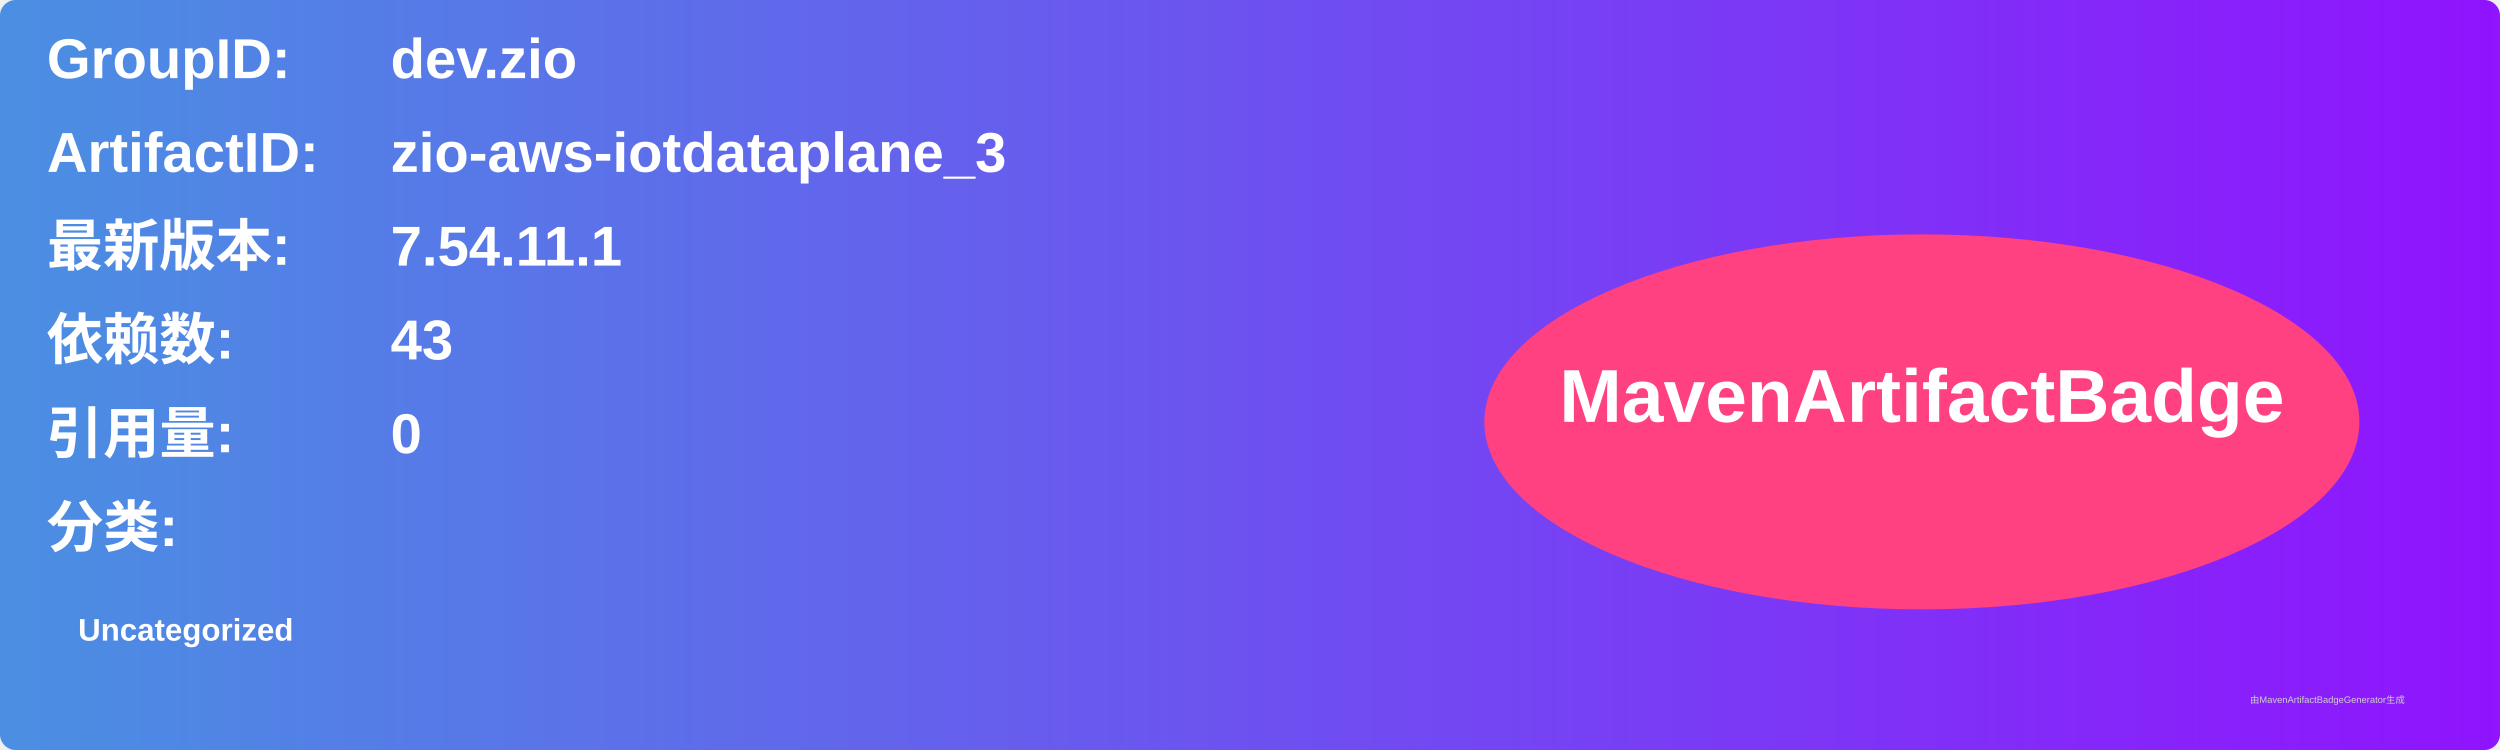
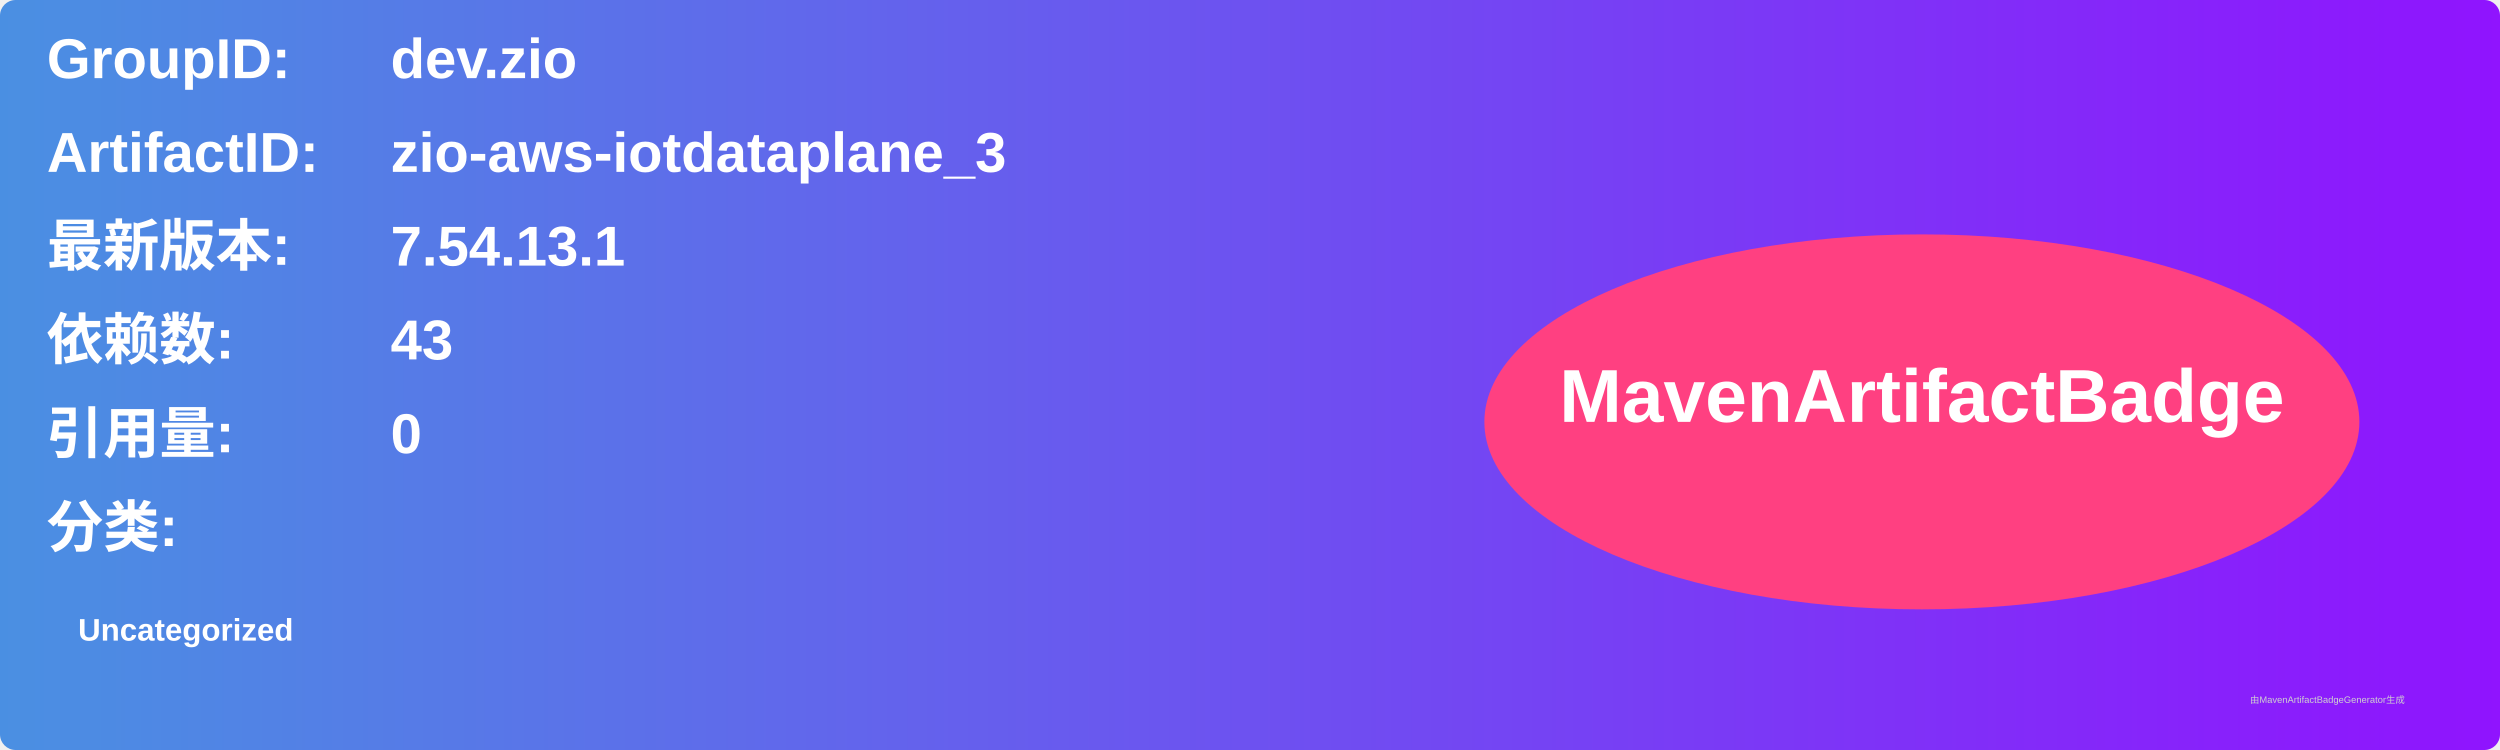
<svg xmlns="http://www.w3.org/2000/svg" width="800" height="240" viewBox="0 0 800 240">
  <linearGradient id="grad" x1="0%" y1="0%" x2="100%" y2="0%">
    <stop offset="0%" stop-color="#4a90e2" />
    <stop offset="100%" stop-color="#9013fe" />
  </linearGradient>
  <rect width="100%" height="100%" rx="5" ry="5" fill="url(#grad)" />
  <g transform="translate(15, 15)">
    <text x="0" y="10" font-family="Arial" font-size="18" fill="white" font-weight="bold" width="260">GroupID:</text>
    <text x="110" y="10" font-family="Arial" font-size="18" fill="white" font-weight="bold" width="460">dev.zio</text>
    <text x="0" y="40" font-family="Arial" font-size="18" fill="white" font-weight="bold" width="260">ArtifactID:</text>
    <text x="110" y="40" font-family="Arial" font-size="18" fill="white" font-weight="bold" width="460">zio-aws-iotdataplane_3</text>
    <text x="0" y="70" font-family="Arial" font-size="18" fill="white" font-weight="bold">最新版本:</text>
    <text x="110" y="70" font-family="Arial" font-size="18" fill="white" font-weight="bold">
-       <tspan font-weight="bold">7.54.11.1</tspan>
+       <tspan font-weight="bold">7.54.13.1</tspan>
    </text>
    <text x="0" y="100" font-family="Arial" font-size="18" fill="white" font-weight="bold">依赖数: </text>
    <text x="110" y="100" font-family="Arial" font-size="18" fill="white">
      <tspan font-weight="bold">43</tspan>
    </text>
    <text x="0" y="130" font-family="Arial" font-size="18" fill="white" font-weight="bold">引用量: </text>
    <text x="110" y="130" font-family="Arial" font-size="18" fill="white">
      <tspan font-weight="bold">0</tspan>
    </text>
    <text x="0" y="160" font-family="Arial" font-size="18" fill="white" font-weight="bold">分类:</text>
    <text x="10" y="190" font-family="Arial" font-size="10" fill="white">
      <tspan font-weight="bold">Uncategorized</tspan>
    </text>
    <ellipse cx="600" cy="120" rx="140" ry="60" fill="#ff4081" />
    <text x="600" y="120" text-anchor="middle" font-family="Arial" font-size="24" fill="white" font-weight="bold">MavenArtifactBadge</text>
  </g>
  <text x="720" y="225" font-family="Arial" font-size="3" fill="#d0d0d0">由MavenArtifactBadgeGenerator生成</text>
</svg>
